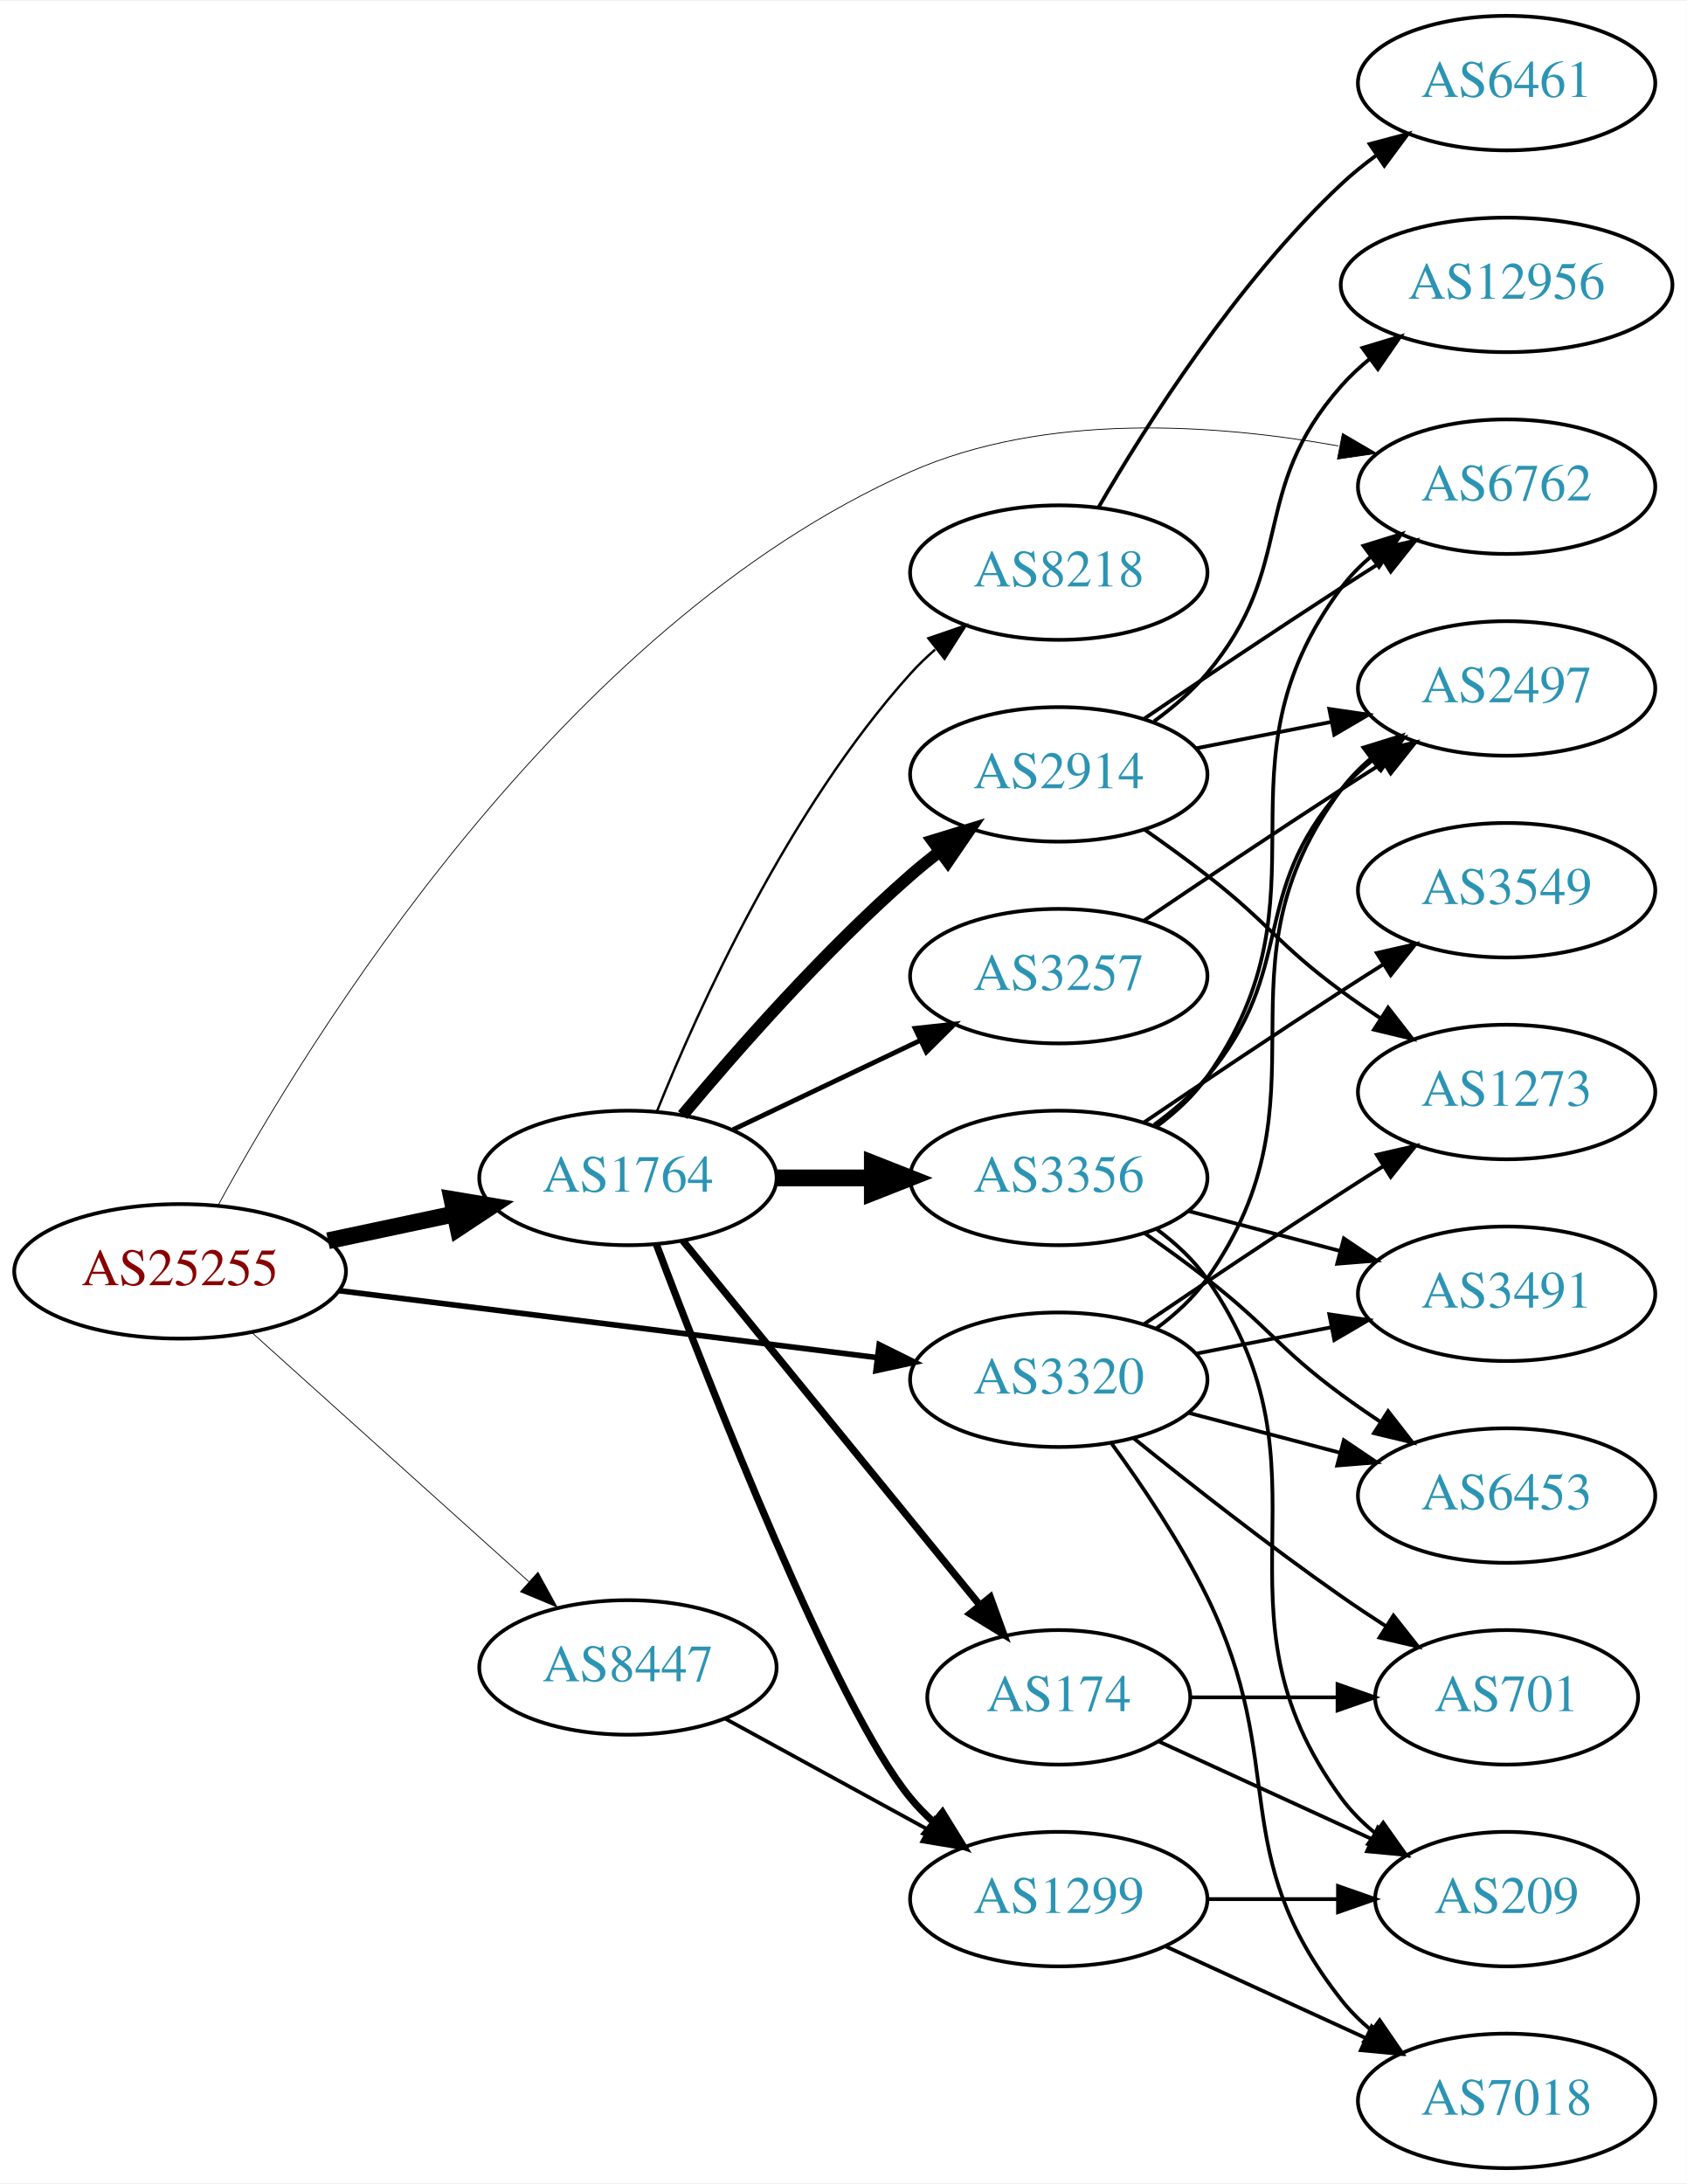
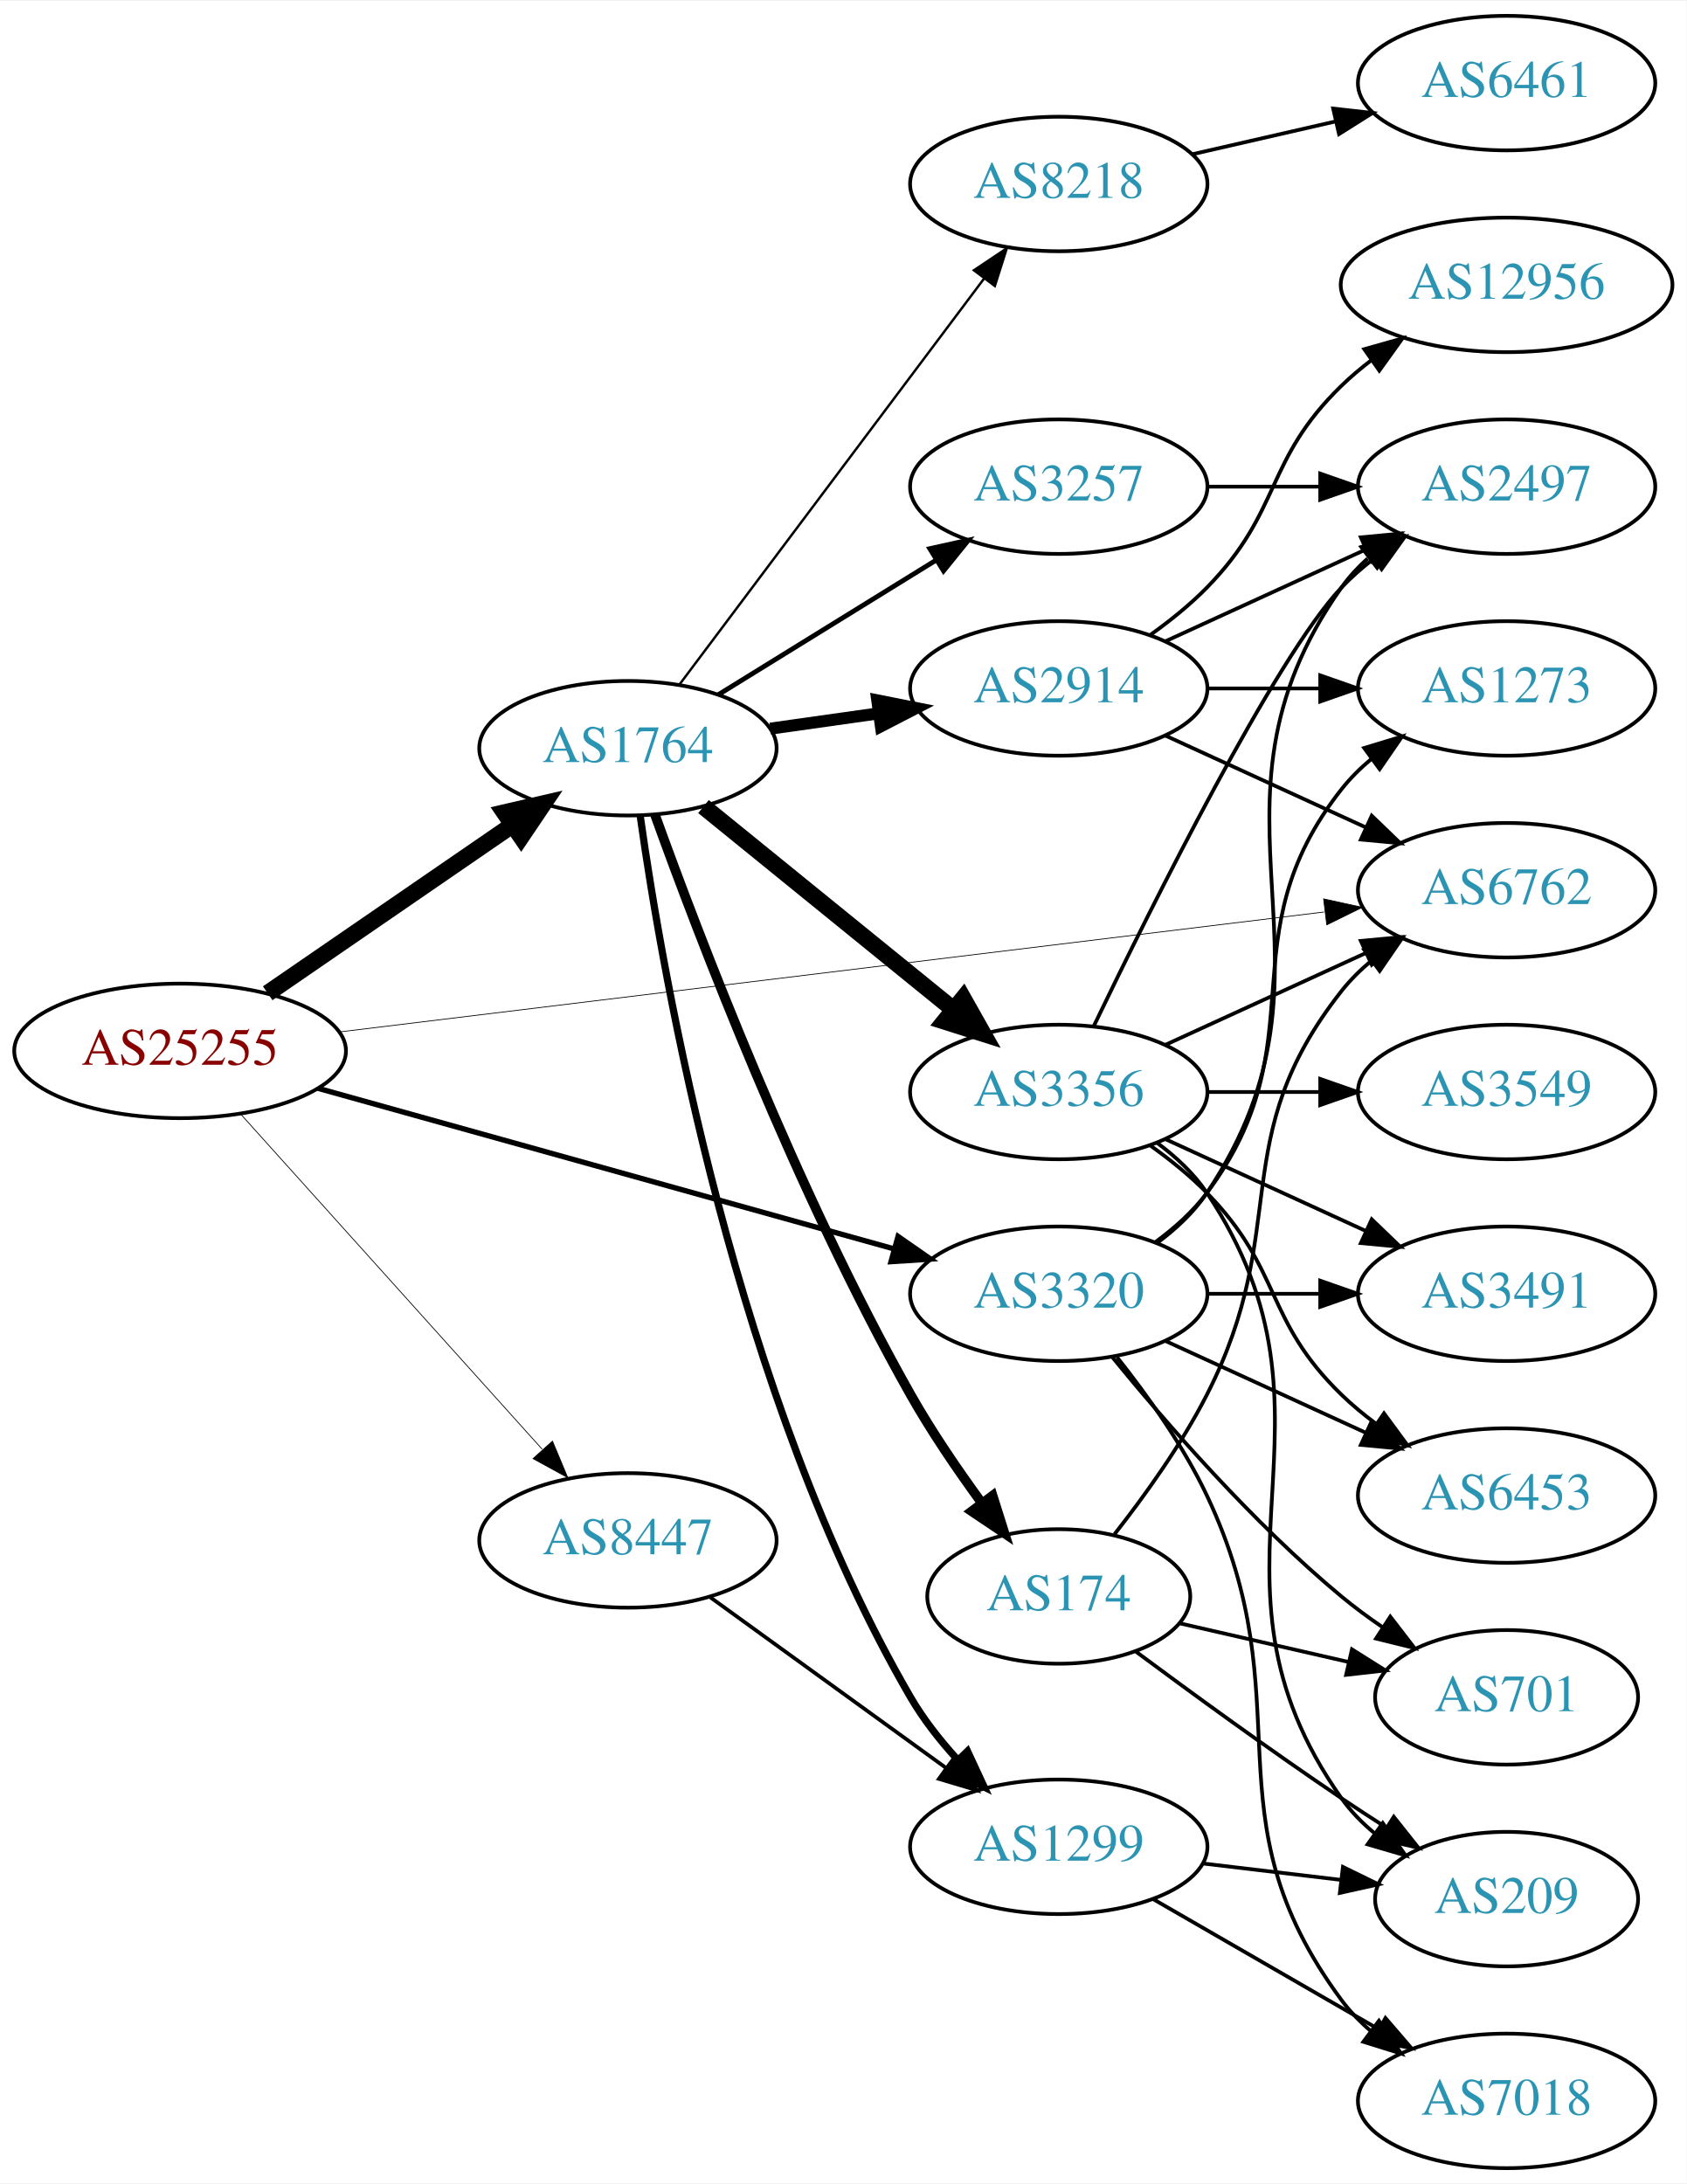
<svg xmlns="http://www.w3.org/2000/svg" xmlns:xlink="http://www.w3.org/1999/xlink" width="451pt" height="584pt" viewBox="0.00 0.00 451.37 584.00">
  <g id="graph0" class="graph" transform="scale(1 1) rotate(0) translate(4 580)">
    <polygon fill="white" stroke="none" points="-4,4 -4,-580 447.37,-580 447.37,4 -4,4" />
    <g id="node1" class="node">
      <g id="a_node1">
        <a xlink:href="/asn/25255" xlink:title="AS25255 ~ ==&gt; TELE2 AUSTRIA &lt;== [AT]">
-           <ellipse fill="#ffffff" stroke="black" cx="44.196" cy="-240" rx="44.393" ry="18" />
-           <text text-anchor="middle" x="44.196" y="-236.3" font-family="Times,serif" font-size="14.00" fill="#880000">AS25255</text>
+           <ellipse fill="#ffffff" stroke="black" cx="44.196" cy="-299" rx="44.393" ry="18" />
+           <text text-anchor="middle" x="44.196" y="-295.3" font-family="Times,serif" font-size="14.00" fill="#880000">AS25255</text>
        </a>
      </g>
    </g>
    <g id="node2" class="node">
      <g id="a_node2">
        <a xlink:href="/asn/1764" xlink:title="AS1764 ~ NEXTLAYER-AS [AT]">
-           <ellipse fill="#ffffff" stroke="black" cx="164.039" cy="-265" rx="39.794" ry="18" />
-           <text text-anchor="middle" x="164.039" y="-261.3" font-family="Times,serif" font-size="14.00" fill="#2c94b3">AS1764</text>
+           <ellipse fill="#ffffff" stroke="black" cx="164.039" cy="-380" rx="39.794" ry="18" />
+           <text text-anchor="middle" x="164.039" y="-376.3" font-family="Times,serif" font-size="14.00" fill="#2c94b3">AS1764</text>
        </a>
      </g>
    </g>
    <g id="edge1" class="edge">
-       <path fill="none" stroke="black" stroke-width="4.5" d="M83.782,-248.186C94.575,-250.476 106.404,-252.985 117.556,-255.351" />
-       <polygon fill="black" stroke="black" stroke-width="4.5" points="116.958,-259.249 127.557,-257.473 118.592,-251.546 116.958,-259.249" />
+       <path fill="none" stroke="black" stroke-width="4.5" d="M67.639,-314.426C86.22,-327.198 112.781,-345.455 133.161,-359.463" />
+       <polygon fill="black" stroke="black" stroke-width="4.5" points="131.003,-362.758 141.475,-365.178 135.464,-356.269 131.003,-362.758" />
    </g>
    <g id="node3" class="node">
      <g id="a_node3">
        <a xlink:href="/asn/3320" xlink:title="AS3320 ~ DTAG [DE]">
-           <ellipse fill="#ffffff" stroke="black" cx="279.332" cy="-211" rx="39.794" ry="18" />
-           <text text-anchor="middle" x="279.332" y="-207.3" font-family="Times,serif" font-size="14.00" fill="#2c94b3">AS3320</text>
+           <ellipse fill="#ffffff" stroke="black" cx="279.332" cy="-234" rx="39.794" ry="18" />
+           <text text-anchor="middle" x="279.332" y="-230.3" font-family="Times,serif" font-size="14.00" fill="#2c94b3">AS3320</text>
        </a>
      </g>
    </g>
    <g id="edge2" class="edge">
-       <path fill="none" stroke="black" stroke-width="1.5" d="M86.607,-234.849C126.981,-229.827 188.325,-222.196 230.7,-216.925" />
-       <polygon fill="black" stroke="black" stroke-width="1.5" points="231.281,-220.38 240.772,-215.672 230.417,-213.433 231.281,-220.38" />
+       <path fill="none" stroke="black" stroke-width="1.432" d="M81.113,-288.986C122.587,-277.423 190.777,-258.411 235.117,-246.049" />
+       <polygon fill="black" stroke="black" stroke-width="1.432" points="236.327,-249.345 245.02,-243.288 234.447,-242.602 236.327,-249.345" />
    </g>
    <g id="node4" class="node">
      <g id="a_node4">
        <a xlink:href="/asn/6762" xlink:title="AS6762 ~ TELECOM ITALIA SPARKLE S.p.A. [IT]">
-           <ellipse fill="#ffffff" stroke="black" cx="399.174" cy="-450" rx="39.794" ry="18" />
-           <text text-anchor="middle" x="399.174" y="-446.3" font-family="Times,serif" font-size="14.00" fill="#2c94b3">AS6762</text>
+           <ellipse fill="#ffffff" stroke="black" cx="399.174" cy="-342" rx="39.794" ry="18" />
+           <text text-anchor="middle" x="399.174" y="-338.3" font-family="Times,serif" font-size="14.00" fill="#2c94b3">AS6762</text>
        </a>
      </g>
    </g>
    <g id="edge3" class="edge">
-       <path fill="none" stroke="black" stroke-width="0.214" d="M54.417,-257.772C78.134,-301.273 146.027,-412.56 239.685,-454 275.798,-469.978 321.213,-466.79 354.161,-460.901" />
-       <polygon fill="black" stroke="black" stroke-width="0.214" points="355.243,-464.256 364.392,-458.914 353.909,-457.384 355.243,-464.256" />
+       <path fill="none" stroke="black" stroke-width="0.205" d="M86.725,-304.059C152.595,-312.083 280.678,-327.687 350.309,-336.169" />
+       <polygon fill="black" stroke="black" stroke-width="0.205" points="350.204,-339.682 360.554,-337.417 351.05,-332.733 350.204,-339.682" />
    </g>
    <g id="node5" class="node">
      <g id="a_node5">
        <a xlink:href="/asn/8447" xlink:title="AS8447 ~ A1 Telekom Austria AG [AT]">
-           <ellipse fill="#ffffff" stroke="black" cx="164.039" cy="-134" rx="39.794" ry="18" />
-           <text text-anchor="middle" x="164.039" y="-130.3" font-family="Times,serif" font-size="14.00" fill="#2c94b3">AS8447</text>
+           <ellipse fill="#ffffff" stroke="black" cx="164.039" cy="-168" rx="39.794" ry="18" />
+           <text text-anchor="middle" x="164.039" y="-164.3" font-family="Times,serif" font-size="14.00" fill="#2c94b3">AS8447</text>
        </a>
      </g>
    </g>
    <g id="edge4" class="edge">
-       <path fill="none" stroke="black" stroke-width="0.214" d="M63.351,-223.67C83.218,-205.799 115.213,-177.019 137.582,-156.899" />
-       <polygon fill="black" stroke="black" stroke-width="0.214" points="139.963,-159.465 145.057,-150.175 135.281,-154.26 139.963,-159.465" />
+       <path fill="none" stroke="black" stroke-width="0.205" d="M60.361,-282.142C80.867,-259.347 117.571,-218.544 141.089,-192.4" />
+       <polygon fill="black" stroke="black" stroke-width="0.205" points="143.846,-194.568 147.932,-184.793 138.642,-189.887 143.846,-194.568" />
    </g>
    <g id="node6" class="node">
      <g id="a_node6">
-         <a xlink:href="/asn/8218" xlink:title="AS8218 ~ legacy Neotelecoms [FR]">
-           <ellipse fill="#ffffff" stroke="black" cx="279.332" cy="-427" rx="39.794" ry="18" />
-           <text text-anchor="middle" x="279.332" y="-423.3" font-family="Times,serif" font-size="14.00" fill="#2c94b3">AS8218</text>
+         <a xlink:href="/asn/174" xlink:title="AS174 ~ Cogent Communications [US]">
+           <ellipse fill="#ffffff" stroke="black" cx="279.332" cy="-153" rx="35.194" ry="18" />
+           <text text-anchor="middle" x="279.332" y="-149.3" font-family="Times,serif" font-size="14.00" fill="#2c94b3">AS174</text>
        </a>
      </g>
    </g>
    <g id="edge5" class="edge">
-       <path fill="none" stroke="black" stroke-width="0.643" d="M171.786,-282.787C182.837,-310.243 206.891,-363.578 239.685,-400 241.688,-402.224 243.906,-404.363 246.239,-406.397" />
-       <polygon fill="black" stroke="black" stroke-width="0.643" points="244.437,-409.433 254.458,-412.873 248.769,-403.935 244.437,-409.433" />
+       <path fill="none" stroke="black" stroke-width="2.571" d="M171.269,-362.223C182.803,-330.198 209.113,-261.113 239.685,-207 245.272,-197.112 252.282,-186.837 258.792,-177.938" />
+       <polygon fill="black" stroke="black" stroke-width="2.571" points="261.63,-179.988 264.819,-169.884 256.025,-175.794 261.63,-179.988" />
    </g>
    <g id="node7" class="node">
      <g id="a_node7">
-         <a xlink:href="/asn/2914" xlink:title="AS2914 ~ NTT America, Inc. [US]">
-           <ellipse fill="#ffffff" stroke="black" cx="279.332" cy="-373" rx="39.794" ry="18" />
-           <text text-anchor="middle" x="279.332" y="-369.3" font-family="Times,serif" font-size="14.00" fill="#2c94b3">AS2914</text>
+         <a xlink:href="/asn/1299" xlink:title="AS1299 ~ Telia Carrier [EU]">
+           <ellipse fill="#ffffff" stroke="black" cx="279.332" cy="-86" rx="39.794" ry="18" />
+           <text text-anchor="middle" x="279.332" y="-82.3" font-family="Times,serif" font-size="14.00" fill="#2c94b3">AS1299</text>
        </a>
      </g>
    </g>
    <g id="edge6" class="edge">
-       <path fill="none" stroke="black" stroke-width="3.214" d="M178.669,-281.817C192.951,-298.929 216.498,-325.745 239.685,-346 242.151,-348.154 244.789,-350.294 247.487,-352.372" />
-       <polygon fill="black" stroke="black" stroke-width="3.214" points="245.512,-355.264 255.641,-358.37 249.66,-349.625 245.512,-355.264" />
+       <path fill="none" stroke="black" stroke-width="1.929" d="M167.323,-361.897C173.413,-318.553 192.874,-206.444 239.685,-126 243.064,-120.194 247.459,-114.59 252.07,-109.507" />
+       <polygon fill="black" stroke="black" stroke-width="1.929" points="254.915,-111.603 259.378,-101.994 249.897,-106.722 254.915,-111.603" />
    </g>
    <g id="node8" class="node">
      <g id="a_node8">
-         <a xlink:href="/asn/3356" xlink:title="AS3356 ~ LEVEL3 [US]">
-           <ellipse fill="#ffffff" stroke="black" cx="279.332" cy="-265" rx="39.794" ry="18" />
-           <text text-anchor="middle" x="279.332" y="-261.3" font-family="Times,serif" font-size="14.00" fill="#2c94b3">AS3356</text>
+         <a xlink:href="/asn/3257" xlink:title="AS3257 ~ GTT [DE]">
+           <ellipse fill="#ffffff" stroke="black" cx="279.332" cy="-450" rx="39.794" ry="18" />
+           <text text-anchor="middle" x="279.332" y="-446.3" font-family="Times,serif" font-size="14.00" fill="#2c94b3">AS3257</text>
        </a>
      </g>
    </g>
    <g id="edge7" class="edge">
-       <path fill="none" stroke="black" stroke-width="4.5" d="M203.711,-265C211.914,-265 220.678,-265 229.21,-265" />
-       <polygon fill="black" stroke="black" stroke-width="4.5" points="229.449,-268.938 239.449,-265 229.449,-261.063 229.449,-268.938" />
+       <path fill="none" stroke="black" stroke-width="1.286" d="M188.239,-394.334C205.04,-404.715 227.957,-418.875 246.473,-430.315" />
+       <polygon fill="black" stroke="black" stroke-width="1.286" points="244.816,-433.406 255.163,-435.685 248.495,-427.451 244.816,-433.406" />
    </g>
    <g id="node9" class="node">
      <g id="a_node9">
-         <a xlink:href="/asn/1299" xlink:title="AS1299 ~ Telia Carrier [EU]">
-           <ellipse fill="#ffffff" stroke="black" cx="279.332" cy="-72" rx="39.794" ry="18" />
-           <text text-anchor="middle" x="279.332" y="-68.3" font-family="Times,serif" font-size="14.00" fill="#2c94b3">AS1299</text>
+         <a xlink:href="/asn/2914" xlink:title="AS2914 ~ NTT America, Inc. [US]">
+           <ellipse fill="#ffffff" stroke="black" cx="279.332" cy="-396" rx="39.794" ry="18" />
+           <text text-anchor="middle" x="279.332" y="-392.3" font-family="Times,serif" font-size="14.00" fill="#2c94b3">AS2914</text>
        </a>
      </g>
    </g>
    <g id="edge8" class="edge">
-       <path fill="none" stroke="black" stroke-width="1.929" d="M171.617,-247.294C185.818,-209.654 219.679,-123.152 239.685,-99 241.545,-96.754 243.636,-94.611 245.857,-92.585" />
-       <polygon fill="black" stroke="black" stroke-width="1.929" points="248.205,-95.187 253.766,-86.169 243.795,-89.751 248.205,-95.187" />
+       <path fill="none" stroke="black" stroke-width="3.214" d="M202.135,-385.239C211.427,-386.551 221.518,-387.976 231.225,-389.347" />
+       <polygon fill="black" stroke="black" stroke-width="3.214" points="230.761,-392.816 241.152,-390.749 231.74,-385.885 230.761,-392.816" />
    </g>
    <g id="node10" class="node">
      <g id="a_node10">
-         <a xlink:href="/asn/174" xlink:title="AS174 ~ Cogent Communications [US]">
-           <ellipse fill="#ffffff" stroke="black" cx="279.332" cy="-126" rx="35.194" ry="18" />
-           <text text-anchor="middle" x="279.332" y="-122.3" font-family="Times,serif" font-size="14.00" fill="#2c94b3">AS174</text>
+         <a xlink:href="/asn/3356" xlink:title="AS3356 ~ LEVEL3 [US]">
+           <ellipse fill="#ffffff" stroke="black" cx="279.332" cy="-288" rx="39.794" ry="18" />
+           <text text-anchor="middle" x="279.332" y="-284.3" font-family="Times,serif" font-size="14.00" fill="#2c94b3">AS3356</text>
        </a>
      </g>
    </g>
    <g id="edge9" class="edge">
-       <path fill="none" stroke="black" stroke-width="1.929" d="M178.704,-248.233C198.523,-223.917 235.371,-178.709 258.273,-150.61" />
-       <polygon fill="black" stroke="black" stroke-width="1.929" points="261.012,-152.789 264.617,-142.826 255.586,-148.366 261.012,-152.789" />
+       <path fill="none" stroke="black" stroke-width="4.5" d="M184.257,-364.393C202.649,-349.458 230.569,-326.786 251.219,-310.017" />
+       <polygon fill="black" stroke="black" stroke-width="4.5" points="253.738,-313.044 259.019,-303.683 248.774,-306.93 253.738,-313.044" />
    </g>
    <g id="node11" class="node">
      <g id="a_node11">
-         <a xlink:href="/asn/3257" xlink:title="AS3257 ~ GTT [DE]">
-           <ellipse fill="#ffffff" stroke="black" cx="279.332" cy="-319" rx="39.794" ry="18" />
-           <text text-anchor="middle" x="279.332" y="-315.3" font-family="Times,serif" font-size="14.00" fill="#2c94b3">AS3257</text>
+         <a xlink:href="/asn/8218" xlink:title="AS8218 ~ legacy Neotelecoms [FR]">
+           <ellipse fill="#ffffff" stroke="black" cx="279.332" cy="-531" rx="39.794" ry="18" />
+           <text text-anchor="middle" x="279.332" y="-527.3" font-family="Times,serif" font-size="14.00" fill="#2c94b3">AS8218</text>
        </a>
      </g>
    </g>
    <g id="edge10" class="edge">
-       <path fill="none" stroke="black" stroke-width="1.286" d="M192.175,-277.934C207.169,-285.081 225.99,-294.052 242.213,-301.785" />
-       <polygon fill="black" stroke="black" stroke-width="1.286" points="240.884,-305.028 251.417,-306.171 243.895,-298.709 240.884,-305.028" />
+       <path fill="none" stroke="black" stroke-width="0.643" d="M177.815,-397.028C197.703,-423.537 236.184,-474.824 259.334,-505.679" />
+       <polygon fill="black" stroke="black" stroke-width="0.643" points="256.627,-507.904 265.429,-513.802 262.227,-503.703 256.627,-507.904" />
+     </g>
+     <g id="node13" class="node">
+       <g id="a_node13">
+         <a xlink:href="/asn/7018" xlink:title="AS7018 ~ AT&amp;T Services, Inc. [US]">
+           <ellipse fill="#ffffff" stroke="black" cx="399.174" cy="-18" rx="39.794" ry="18" />
+           <text text-anchor="middle" x="399.174" y="-14.3" font-family="Times,serif" font-size="14.00" fill="#2c94b3">AS7018</text>
+         </a>
+       </g>
+     </g>
+     <g id="edge31" class="edge">
+       <path fill="none" stroke="black" d="M294.932,-217.009C303.019,-206.845 312.681,-193.345 318.978,-180 345.477,-123.841 318.075,-94.941 354.978,-45 357.212,-41.977 359.894,-39.214 362.815,-36.707" />
+       <polygon fill="black" stroke="black" points="365.01,-39.437 370.959,-30.669 360.841,-33.814 365.01,-39.437" />
+     </g>
+     <g id="node14" class="node">
+       <g id="a_node14">
+         <a xlink:href="/asn/701" xlink:title="AS701 ~ UUNET [US]">
+           <ellipse fill="#ffffff" stroke="black" cx="399.174" cy="-126" rx="35.194" ry="18" />
+           <text text-anchor="middle" x="399.174" y="-122.3" font-family="Times,serif" font-size="14.00" fill="#2c94b3">AS701</text>
+         </a>
+       </g>
+     </g>
+     <g id="edge30" class="edge">
+       <path fill="none" stroke="black" d="M293.751,-216.935C307.865,-199.625 331.28,-172.655 354.978,-153 358.441,-150.128 362.234,-147.331 366.088,-144.692" />
+       <polygon fill="black" stroke="black" points="368.05,-147.592 374.521,-139.203 364.231,-141.725 368.05,-147.592" />
    </g>
    <g id="node15" class="node">
      <g id="a_node15">
        <a xlink:href="/asn/2497" xlink:title="AS2497 ~ Internet Initiative Japan Inc. [JP]">
-           <ellipse fill="#ffffff" stroke="black" cx="399.174" cy="-396" rx="39.794" ry="18" />
-           <text text-anchor="middle" x="399.174" y="-392.3" font-family="Times,serif" font-size="14.00" fill="#2c94b3">AS2497</text>
-         </a>
-       </g>
-     </g>
-     <g id="edge28" class="edge">
-       <path fill="none" stroke="black" d="M305.462,-224.736C310.528,-228.474 315.391,-232.918 318.978,-238 353.795,-287.332 318.911,-320.575 354.978,-369 357.223,-372.014 359.913,-374.772 362.839,-377.275" />
-       <polygon fill="black" stroke="black" points="360.869,-380.172 370.989,-383.308 365.034,-374.545 360.869,-380.172" />
+           <ellipse fill="#ffffff" stroke="black" cx="399.174" cy="-450" rx="39.794" ry="18" />
+           <text text-anchor="middle" x="399.174" y="-446.3" font-family="Times,serif" font-size="14.00" fill="#2c94b3">AS2497</text>
+         </a>
+       </g>
+     </g>
+     <g id="edge32" class="edge">
+       <path fill="none" stroke="black" d="M305.651,-247.607C310.707,-251.351 315.518,-255.831 318.978,-261 360.003,-322.294 312.399,-362.775 354.978,-423 356.969,-425.816 359.356,-428.401 361.972,-430.76" />
+       <polygon fill="black" stroke="black" points="360.271,-433.865 370.34,-437.162 364.525,-428.306 360.271,-433.865" />
    </g>
    <g id="node16" class="node">
      <g id="a_node16">
+         <a xlink:href="/asn/1273" xlink:title="AS1273 ~ Vodafone Group PLC [EU]">
+           <ellipse fill="#ffffff" stroke="black" cx="399.174" cy="-396" rx="39.794" ry="18" />
+           <text text-anchor="middle" x="399.174" y="-392.3" font-family="Times,serif" font-size="14.00" fill="#2c94b3">AS1273</text>
+         </a>
+       </g>
+     </g>
+     <g id="edge28" class="edge">
+       <path fill="none" stroke="black" d="M305.262,-247.882C310.338,-251.611 315.256,-256.016 318.978,-261 349.249,-301.542 323.679,-329.246 354.978,-369 357.303,-371.953 360.047,-374.67 363.006,-377.147" />
+       <polygon fill="black" stroke="black" points="361.065,-380.064 371.203,-383.145 365.199,-374.415 361.065,-380.064" />
+     </g>
+     <g id="node19" class="node">
+       <g id="a_node19">
        <a xlink:href="/asn/6453" xlink:title="AS6453 ~ TATA COMMUNICATIONS (AMERICA) INC [US]">
          <ellipse fill="#ffffff" stroke="black" cx="399.174" cy="-180" rx="39.794" ry="18" />
          <text text-anchor="middle" x="399.174" y="-176.3" font-family="Times,serif" font-size="14.00" fill="#2c94b3">AS6453</text>
        </a>
      </g>
    </g>
    <g id="edge29" class="edge">
-       <path fill="none" stroke="black" d="M314.101,-202.117C326.674,-198.809 341.129,-195.006 354.468,-191.498" />
-       <polygon fill="black" stroke="black" points="355.62,-194.814 364.4,-188.885 353.839,-188.044 355.62,-194.814" />
-     </g>
-     <g id="node17" class="node">
-       <g id="a_node17">
+       <path fill="none" stroke="black" d="M307.96,-221.339C323.917,-214.027 344.188,-204.739 361.471,-196.819" />
+       <polygon fill="black" stroke="black" points="363.085,-199.929 370.718,-192.581 360.169,-193.565 363.085,-199.929" />
+     </g>
+     <g id="node20" class="node">
+       <g id="a_node20">
        <a xlink:href="/asn/3491" xlink:title="AS3491 ~ PCCW Global, Inc. [US]">
          <ellipse fill="#ffffff" stroke="black" cx="399.174" cy="-234" rx="39.794" ry="18" />
          <text text-anchor="middle" x="399.174" y="-230.3" font-family="Times,serif" font-size="14.00" fill="#2c94b3">AS3491</text>
        </a>
      </g>
    </g>
-     <g id="edge31" class="edge">
-       <path fill="none" stroke="black" d="M316.008,-217.963C327.44,-220.194 340.261,-222.697 352.315,-225.049" />
-       <polygon fill="black" stroke="black" points="351.727,-228.501 362.212,-226.981 353.068,-221.63 351.727,-228.501" />
+     <g id="edge33" class="edge">
+       <path fill="none" stroke="black" d="M319.244,-234C328.798,-234 339.147,-234 349.11,-234" />
+       <polygon fill="black" stroke="black" points="349.302,-237.5 359.302,-234 349.302,-230.5 349.302,-237.5" />
+     </g>
+     <g id="edge34" class="edge">
+       <path fill="none" stroke="black" d="M186.083,-152.769C203.809,-139.939 229.357,-121.447 249.074,-107.176" />
+       <polygon fill="black" stroke="black" points="251.352,-109.848 257.4,-101.15 247.247,-104.178 251.352,-109.848" />
+     </g>
+     <g id="edge15" class="edge">
+       <path fill="none" stroke="black" d="M294.255,-169.664C302.312,-179.931 312.171,-193.648 318.978,-207 341.958,-252.077 323.679,-275.246 354.978,-315 357.303,-317.953 360.047,-320.67 363.006,-323.147" />
+       <polygon fill="black" stroke="black" points="361.065,-326.064 371.203,-329.145 365.199,-320.415 361.065,-326.064" />
+     </g>
+     <g id="node12" class="node">
+       <g id="a_node12">
+         <a xlink:href="/asn/209" xlink:title="AS209 ~ CenturyLink Communications, LLC [US]">
+           <ellipse fill="#ffffff" stroke="black" cx="399.174" cy="-72" rx="35.194" ry="18" />
+           <text text-anchor="middle" x="399.174" y="-68.3" font-family="Times,serif" font-size="14.00" fill="#2c94b3">AS209</text>
+         </a>
+       </g>
+     </g>
+     <g id="edge13" class="edge">
+       <path fill="none" stroke="black" d="M300.033,-138.19C314.935,-127.125 336.003,-111.772 354.978,-99 358.795,-96.43 362.845,-93.79 366.876,-91.214" />
+       <polygon fill="black" stroke="black" points="368.98,-94.025 375.57,-85.729 365.245,-88.105 368.98,-94.025" />
+     </g>
+     <g id="edge14" class="edge">
+       <path fill="none" stroke="black" d="M311.602,-145.835C325.452,-142.662 341.939,-138.885 356.79,-135.482" />
+       <polygon fill="black" stroke="black" points="357.792,-138.843 366.758,-133.198 356.229,-132.02 357.792,-138.843" />
+     </g>
+     <g id="edge11" class="edge">
+       <path fill="none" stroke="black" d="M317.942,-81.532C329.612,-80.145 342.57,-78.606 354.61,-77.176" />
+       <polygon fill="black" stroke="black" points="355.38,-80.609 364.897,-75.953 354.554,-73.658 355.38,-80.609" />
+     </g>
+     <g id="edge12" class="edge">
+       <path fill="none" stroke="black" d="M304.463,-72.075C321.902,-62.012 345.676,-48.294 364.914,-37.192" />
+       <polygon fill="black" stroke="black" points="366.758,-40.169 373.67,-32.14 363.259,-34.106 366.758,-40.169" />
+     </g>
+     <g id="edge16" class="edge">
+       <path fill="none" stroke="black" d="M319.244,-450C328.798,-450 339.147,-450 349.11,-450" />
+       <polygon fill="black" stroke="black" points="349.302,-453.5 359.302,-450 349.302,-446.5 349.302,-453.5" />
+     </g>
+     <g id="edge19" class="edge">
+       <path fill="none" stroke="black" d="M307.96,-383.339C323.917,-376.027 344.188,-366.739 361.471,-358.819" />
+       <polygon fill="black" stroke="black" points="363.085,-361.929 370.718,-354.581 360.169,-355.565 363.085,-361.929" />
+     </g>
+     <g id="edge17" class="edge">
+       <path fill="none" stroke="black" d="M307.96,-408.661C323.917,-415.973 344.188,-425.261 361.471,-433.181" />
+       <polygon fill="black" stroke="black" points="360.169,-436.435 370.718,-437.419 363.085,-430.071 360.169,-436.435" />
+     </g>
+     <g id="edge18" class="edge">
+       <path fill="none" stroke="black" d="M319.244,-396C328.798,-396 339.147,-396 349.11,-396" />
+       <polygon fill="black" stroke="black" points="349.302,-399.5 359.302,-396 349.302,-392.5 349.302,-399.5" />
+     </g>
+     <g id="node17" class="node">
+       <g id="a_node17">
+         <a xlink:href="/asn/12956" xlink:title="AS12956 ~ TELXIUS [ES]">
+           <ellipse fill="#ffffff" stroke="black" cx="399.174" cy="-504" rx="44.393" ry="18" />
+           <text text-anchor="middle" x="399.174" y="-500.3" font-family="Times,serif" font-size="14.00" fill="#2c94b3">AS12956</text>
+         </a>
+       </g>
+     </g>
+     <g id="edge20" class="edge">
+       <path fill="none" stroke="black" d="M303.926,-410.389C309.182,-414.148 314.513,-418.437 318.978,-423 339.151,-443.617 334.285,-456.906 354.978,-477 357.464,-479.414 360.202,-481.722 363.055,-483.9" />
+       <polygon fill="black" stroke="black" points="361.092,-486.798 371.291,-489.671 365.11,-481.066 361.092,-486.798" />
+     </g>
+     <g id="edge22" class="edge">
+       <path fill="none" stroke="black" d="M307.96,-300.661C323.917,-307.973 344.188,-317.261 361.471,-325.181" />
+       <polygon fill="black" stroke="black" points="360.169,-328.435 370.718,-329.419 363.085,-322.071 360.169,-328.435" />
+     </g>
+     <g id="edge24" class="edge">
+       <path fill="none" stroke="black" d="M305.651,-274.393C310.707,-270.649 315.518,-266.169 318.978,-261 360.003,-199.706 312.399,-159.225 354.978,-99 357.448,-95.507 360.527,-92.37 363.896,-89.579" />
+       <polygon fill="black" stroke="black" points="366.035,-92.352 372.136,-83.69 361.965,-86.657 366.035,-92.352" />
+     </g>
+     <g id="edge21" class="edge">
+       <path fill="none" stroke="black" d="M288.679,-305.595C304.146,-337.732 337.291,-404.34 354.978,-423 357.564,-425.728 360.481,-428.294 363.55,-430.677" />
+       <polygon fill="black" stroke="black" points="361.704,-433.658 371.898,-436.543 365.728,-427.93 361.704,-433.658" />
    </g>
    <g id="node18" class="node">
      <g id="a_node18">
-         <a xlink:href="/asn/7018" xlink:title="AS7018 ~ AT&amp;T Services, Inc. [US]">
-           <ellipse fill="#ffffff" stroke="black" cx="399.174" cy="-18" rx="39.794" ry="18" />
-           <text text-anchor="middle" x="399.174" y="-14.3" font-family="Times,serif" font-size="14.00" fill="#2c94b3">AS7018</text>
-         </a>
-       </g>
-     </g>
-     <g id="edge27" class="edge">
-       <path fill="none" stroke="black" d="M293.445,-193.962C301.601,-182.775 311.856,-167.566 318.978,-153 341.202,-107.546 323.679,-84.754 354.978,-45 357.303,-42.047 360.047,-39.33 363.006,-36.853" />
-       <polygon fill="black" stroke="black" points="365.199,-39.585 371.203,-30.855 361.065,-33.936 365.199,-39.585" />
-     </g>
-     <g id="node19" class="node">
-       <g id="a_node19">
-         <a xlink:href="/asn/701" xlink:title="AS701 ~ UUNET [US]">
-           <ellipse fill="#ffffff" stroke="black" cx="399.174" cy="-126" rx="35.194" ry="18" />
-           <text text-anchor="middle" x="399.174" y="-122.3" font-family="Times,serif" font-size="14.00" fill="#2c94b3">AS701</text>
-         </a>
-       </g>
-     </g>
-     <g id="edge30" class="edge">
-       <path fill="none" stroke="black" d="M299.259,-195.428C314.111,-183.422 335.468,-166.625 354.978,-153 358.751,-150.365 362.774,-147.686 366.791,-145.09" />
-       <polygon fill="black" stroke="black" points="368.9,-147.897 375.472,-139.587 365.153,-141.985 368.9,-147.897" />
-     </g>
-     <g id="node20" class="node">
-       <g id="a_node20">
-         <a xlink:href="/asn/1273" xlink:title="AS1273 ~ Vodafone Group PLC [EU]">
+         <a xlink:href="/asn/3549" xlink:title="AS3549 ~ Level 3 Parent, LLC [US]">
          <ellipse fill="#ffffff" stroke="black" cx="399.174" cy="-288" rx="39.794" ry="18" />
-           <text text-anchor="middle" x="399.174" y="-284.3" font-family="Times,serif" font-size="14.00" fill="#2c94b3">AS1273</text>
-         </a>
-       </g>
-     </g>
-     <g id="edge32" class="edge">
-       <path fill="none" stroke="black" d="M302.096,-225.841C316.921,-235.886 337.038,-249.389 354.978,-261 358.57,-263.325 362.346,-265.735 366.11,-268.115" />
-       <polygon fill="black" stroke="black" points="364.445,-271.203 374.774,-273.561 368.17,-265.276 364.445,-271.203" />
-     </g>
-     <g id="edge33" class="edge">
-       <path fill="none" stroke="black" d="M190.182,-120.24C206.023,-111.571 226.684,-100.265 244.021,-90.777" />
-       <polygon fill="black" stroke="black" points="246.166,-93.592 253.259,-85.721 242.806,-87.452 246.166,-93.592" />
-     </g>
-     <g id="node12" class="node">
-       <g id="a_node12">
+           <text text-anchor="middle" x="399.174" y="-284.3" font-family="Times,serif" font-size="14.00" fill="#2c94b3">AS3549</text>
+         </a>
+       </g>
+     </g>
+     <g id="edge23" class="edge">
+       <path fill="none" stroke="black" d="M319.244,-288C328.798,-288 339.147,-288 349.11,-288" />
+       <polygon fill="black" stroke="black" points="349.302,-291.5 359.302,-288 349.302,-284.5 349.302,-291.5" />
+     </g>
+     <g id="edge25" class="edge">
+       <path fill="none" stroke="black" d="M303.926,-273.611C309.182,-269.852 314.513,-265.563 318.978,-261 339.151,-240.383 334.285,-227.094 354.978,-207 357.823,-204.237 360.997,-201.614 364.297,-199.166" />
+       <polygon fill="black" stroke="black" points="366.363,-201.994 372.645,-193.462 362.414,-196.214 366.363,-201.994" />
+     </g>
+     <g id="edge26" class="edge">
+       <path fill="none" stroke="black" d="M307.96,-275.339C323.917,-268.027 344.188,-258.739 361.471,-250.819" />
+       <polygon fill="black" stroke="black" points="363.085,-253.929 370.718,-246.581 360.169,-247.565 363.085,-253.929" />
+     </g>
+     <g id="node21" class="node">
+       <g id="a_node21">
        <a xlink:href="/asn/6461" xlink:title="AS6461 ~ Zayo Bandwidth [US]">
          <ellipse fill="#ffffff" stroke="black" cx="399.174" cy="-558" rx="39.794" ry="18" />
          <text text-anchor="middle" x="399.174" y="-554.3" font-family="Times,serif" font-size="14.00" fill="#2c94b3">AS6461</text>
        </a>
      </g>
    </g>
-     <g id="edge11" class="edge">
-       <path fill="none" stroke="black" d="M289.94,-444.412C302.705,-466.448 326.936,-504.695 354.978,-531 357.871,-533.713 361.075,-536.304 364.394,-538.733" />
-       <polygon fill="black" stroke="black" points="362.525,-541.694 372.765,-544.412 366.454,-535.902 362.525,-541.694" />
-     </g>
-     <g id="edge24" class="edge">
-       <path fill="none" stroke="black" d="M302.096,-387.841C316.921,-397.886 337.038,-411.389 354.978,-423 358.57,-425.325 362.346,-427.735 366.11,-430.115" />
-       <polygon fill="black" stroke="black" points="364.445,-433.203 374.774,-435.561 368.17,-427.276 364.445,-433.203" />
-     </g>
-     <g id="edge25" class="edge">
-       <path fill="none" stroke="black" d="M316.008,-379.963C327.44,-382.194 340.261,-384.697 352.315,-387.049" />
-       <polygon fill="black" stroke="black" points="351.727,-390.501 362.212,-388.981 353.068,-383.63 351.727,-390.501" />
-     </g>
-     <g id="edge23" class="edge">
-       <path fill="none" stroke="black" d="M302.277,-358.242C307.808,-354.367 313.678,-350.117 318.978,-346 335.654,-333.048 337.976,-327.521 354.978,-315 358.343,-312.522 361.937,-310.039 365.561,-307.637" />
-       <polygon fill="black" stroke="black" points="367.463,-310.575 373.979,-302.221 363.676,-304.689 367.463,-310.575" />
-     </g>
-     <g id="node21" class="node">
-       <g id="a_node21">
-         <a xlink:href="/asn/12956" xlink:title="AS12956 ~ TELXIUS [ES]">
-           <ellipse fill="#ffffff" stroke="black" cx="399.174" cy="-504" rx="44.393" ry="18" />
-           <text text-anchor="middle" x="399.174" y="-500.3" font-family="Times,serif" font-size="14.00" fill="#2c94b3">AS12956</text>
-         </a>
-       </g>
-     </g>
-     <g id="edge26" class="edge">
-       <path fill="none" stroke="black" d="M304.845,-387.213C309.942,-390.925 314.975,-395.239 318.978,-400 343.291,-428.914 329.933,-448.717 354.978,-477 357.276,-479.595 359.882,-482.028 362.649,-484.288" />
-       <polygon fill="black" stroke="black" points="360.604,-487.129 370.748,-490.189 364.727,-481.471 360.604,-487.129" />
-     </g>
-     <g id="edge12" class="edge">
-       <path fill="none" stroke="black" d="M305.462,-278.736C310.528,-282.474 315.391,-286.918 318.978,-292 353.795,-341.332 318.911,-374.575 354.978,-423 357.223,-426.014 359.913,-428.772 362.839,-431.275" />
-       <polygon fill="black" stroke="black" points="360.869,-434.172 370.989,-437.308 365.034,-428.545 360.869,-434.172" />
-     </g>
-     <g id="node13" class="node">
-       <g id="a_node13">
-         <a xlink:href="/asn/209" xlink:title="AS209 ~ CenturyLink Communications, LLC [US]">
-           <ellipse fill="#ffffff" stroke="black" cx="399.174" cy="-72" rx="35.194" ry="18" />
-           <text text-anchor="middle" x="399.174" y="-68.3" font-family="Times,serif" font-size="14.00" fill="#2c94b3">AS209</text>
-         </a>
-       </g>
-     </g>
-     <g id="edge13" class="edge">
-       <path fill="none" stroke="black" d="M305.518,-251.303C310.581,-247.563 315.429,-243.108 318.978,-238 355.39,-185.591 317.237,-150.46 354.978,-99 357.508,-95.55 360.625,-92.44 364.015,-89.664" />
-       <polygon fill="black" stroke="black" points="366.154,-92.438 372.278,-83.792 362.099,-86.732 366.154,-92.438" />
-     </g>
-     <g id="node14" class="node">
-       <g id="a_node14">
-         <a xlink:href="/asn/3549" xlink:title="AS3549 ~ Level 3 Parent, LLC [US]">
-           <ellipse fill="#ffffff" stroke="black" cx="399.174" cy="-342" rx="39.794" ry="18" />
-           <text text-anchor="middle" x="399.174" y="-338.3" font-family="Times,serif" font-size="14.00" fill="#2c94b3">AS3549</text>
-         </a>
-       </g>
-     </g>
-     <g id="edge14" class="edge">
-       <path fill="none" stroke="black" d="M302.096,-279.841C316.921,-289.886 337.038,-303.389 354.978,-315 358.57,-317.325 362.346,-319.735 366.11,-322.115" />
-       <polygon fill="black" stroke="black" points="364.445,-325.203 374.774,-327.561 368.17,-319.276 364.445,-325.203" />
-     </g>
-     <g id="edge15" class="edge">
-       <path fill="none" stroke="black" d="M304.845,-279.213C309.942,-282.925 314.975,-287.239 318.978,-292 343.291,-320.914 329.933,-340.717 354.978,-369 357.47,-371.814 360.325,-374.438 363.354,-376.857" />
-       <polygon fill="black" stroke="black" points="361.474,-379.815 371.647,-382.773 365.539,-374.116 361.474,-379.815" />
-     </g>
-     <g id="edge16" class="edge">
-       <path fill="none" stroke="black" d="M302.277,-250.242C307.808,-246.367 313.678,-242.117 318.978,-238 335.654,-225.048 337.976,-219.521 354.978,-207 358.343,-204.522 361.937,-202.039 365.561,-199.637" />
-       <polygon fill="black" stroke="black" points="367.463,-202.575 373.979,-194.221 363.676,-196.689 367.463,-202.575" />
-     </g>
-     <g id="edge17" class="edge">
-       <path fill="none" stroke="black" d="M314.101,-256.117C326.674,-252.809 341.129,-249.006 354.468,-245.498" />
-       <polygon fill="black" stroke="black" points="355.62,-248.814 364.4,-242.885 353.839,-242.044 355.62,-248.814" />
-     </g>
-     <g id="edge18" class="edge">
-       <path fill="none" stroke="black" d="M319.244,-72C330.331,-72 342.491,-72 353.873,-72" />
-       <polygon fill="black" stroke="black" points="354.055,-75.5 364.055,-72 354.055,-68.5 354.055,-75.5" />
-     </g>
-     <g id="edge19" class="edge">
-       <path fill="none" stroke="black" d="M307.96,-59.339C323.917,-52.027 344.188,-42.739 361.471,-34.819" />
-       <polygon fill="black" stroke="black" points="363.085,-37.929 370.718,-30.581 360.169,-31.565 363.085,-37.929" />
-     </g>
-     <g id="edge20" class="edge">
-       <path fill="none" stroke="black" d="M306.193,-114.149C322.924,-106.482 344.914,-96.406 363.198,-88.028" />
-       <polygon fill="black" stroke="black" points="364.741,-91.171 372.373,-83.823 361.824,-84.807 364.741,-91.171" />
-     </g>
-     <g id="edge21" class="edge">
-       <path fill="none" stroke="black" d="M314.733,-126C326.955,-126 340.89,-126 353.826,-126" />
-       <polygon fill="black" stroke="black" points="353.933,-129.5 363.933,-126 353.933,-122.5 353.933,-129.5" />
-     </g>
-     <g id="edge22" class="edge">
-       <path fill="none" stroke="black" d="M302.096,-333.841C316.921,-343.886 337.038,-357.389 354.978,-369 358.57,-371.325 362.346,-373.735 366.11,-376.115" />
-       <polygon fill="black" stroke="black" points="364.445,-379.203 374.774,-381.561 368.17,-373.276 364.445,-379.203" />
+     <g id="edge27" class="edge">
+       <path fill="none" stroke="black" d="M315.051,-538.955C327.051,-541.704 340.672,-544.825 353.364,-547.733" />
+       <polygon fill="black" stroke="black" points="352.767,-551.187 363.296,-550.009 354.33,-544.364 352.767,-551.187" />
    </g>
  </g>
</svg>
